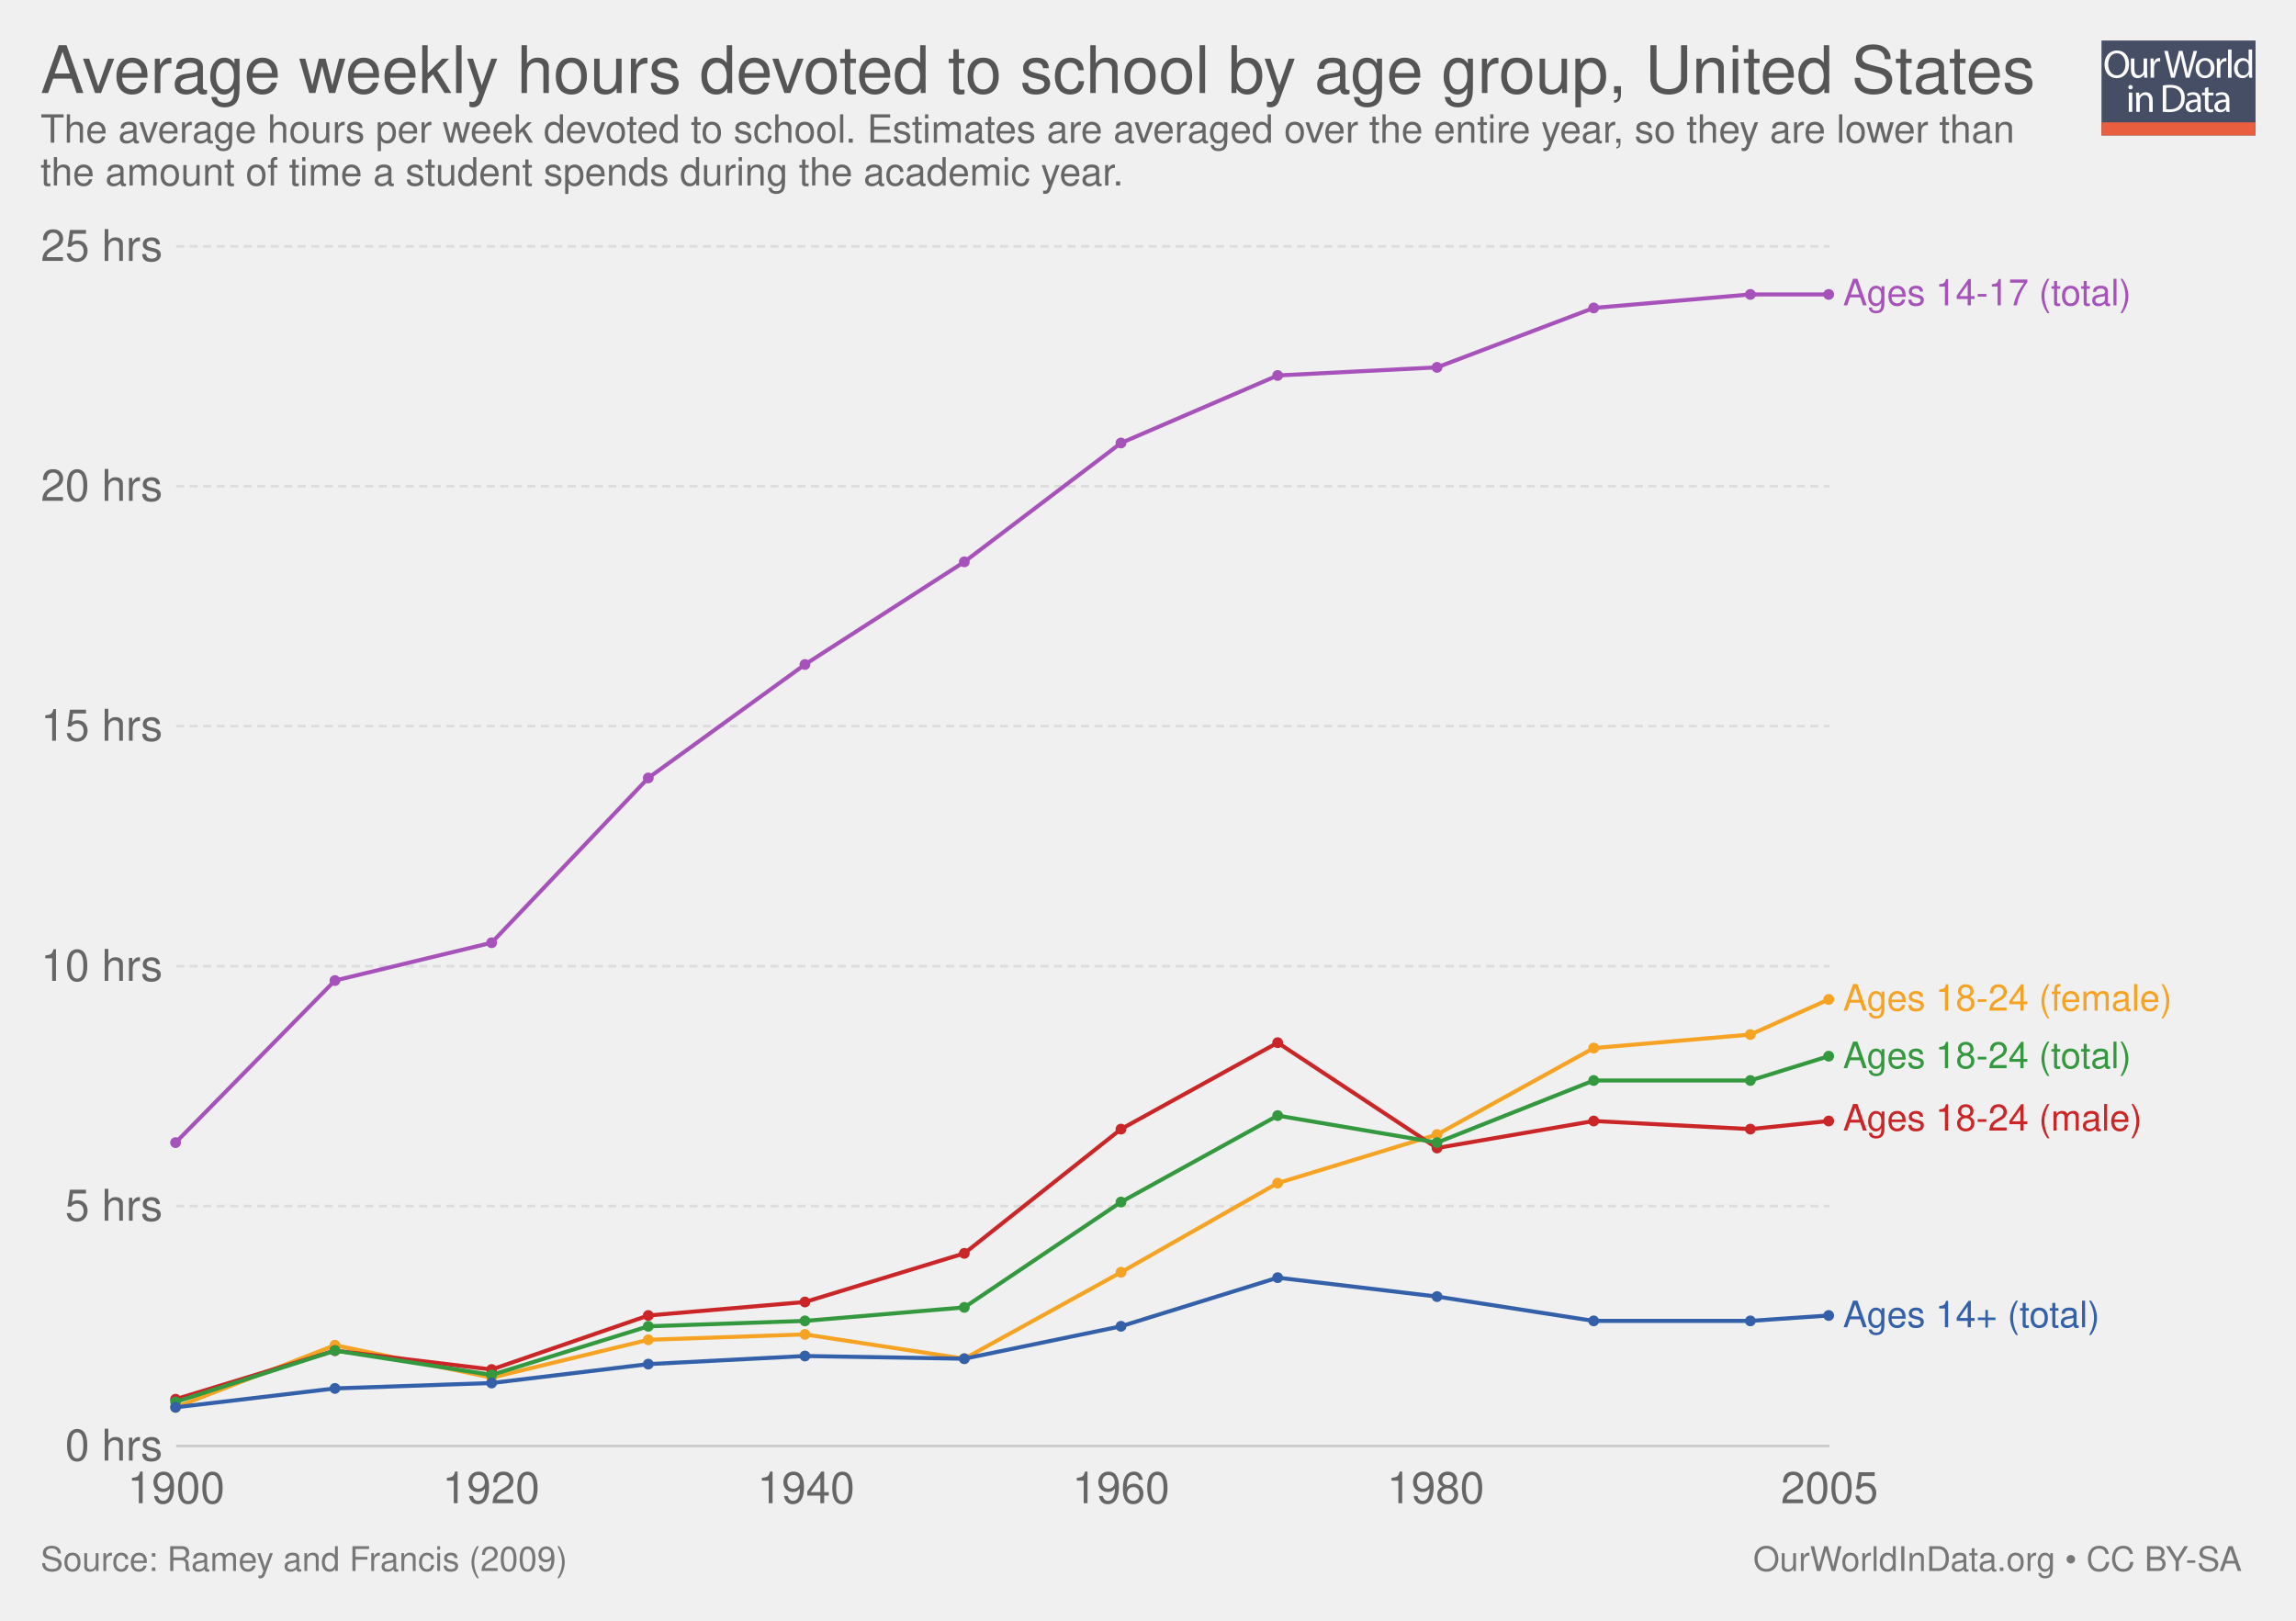
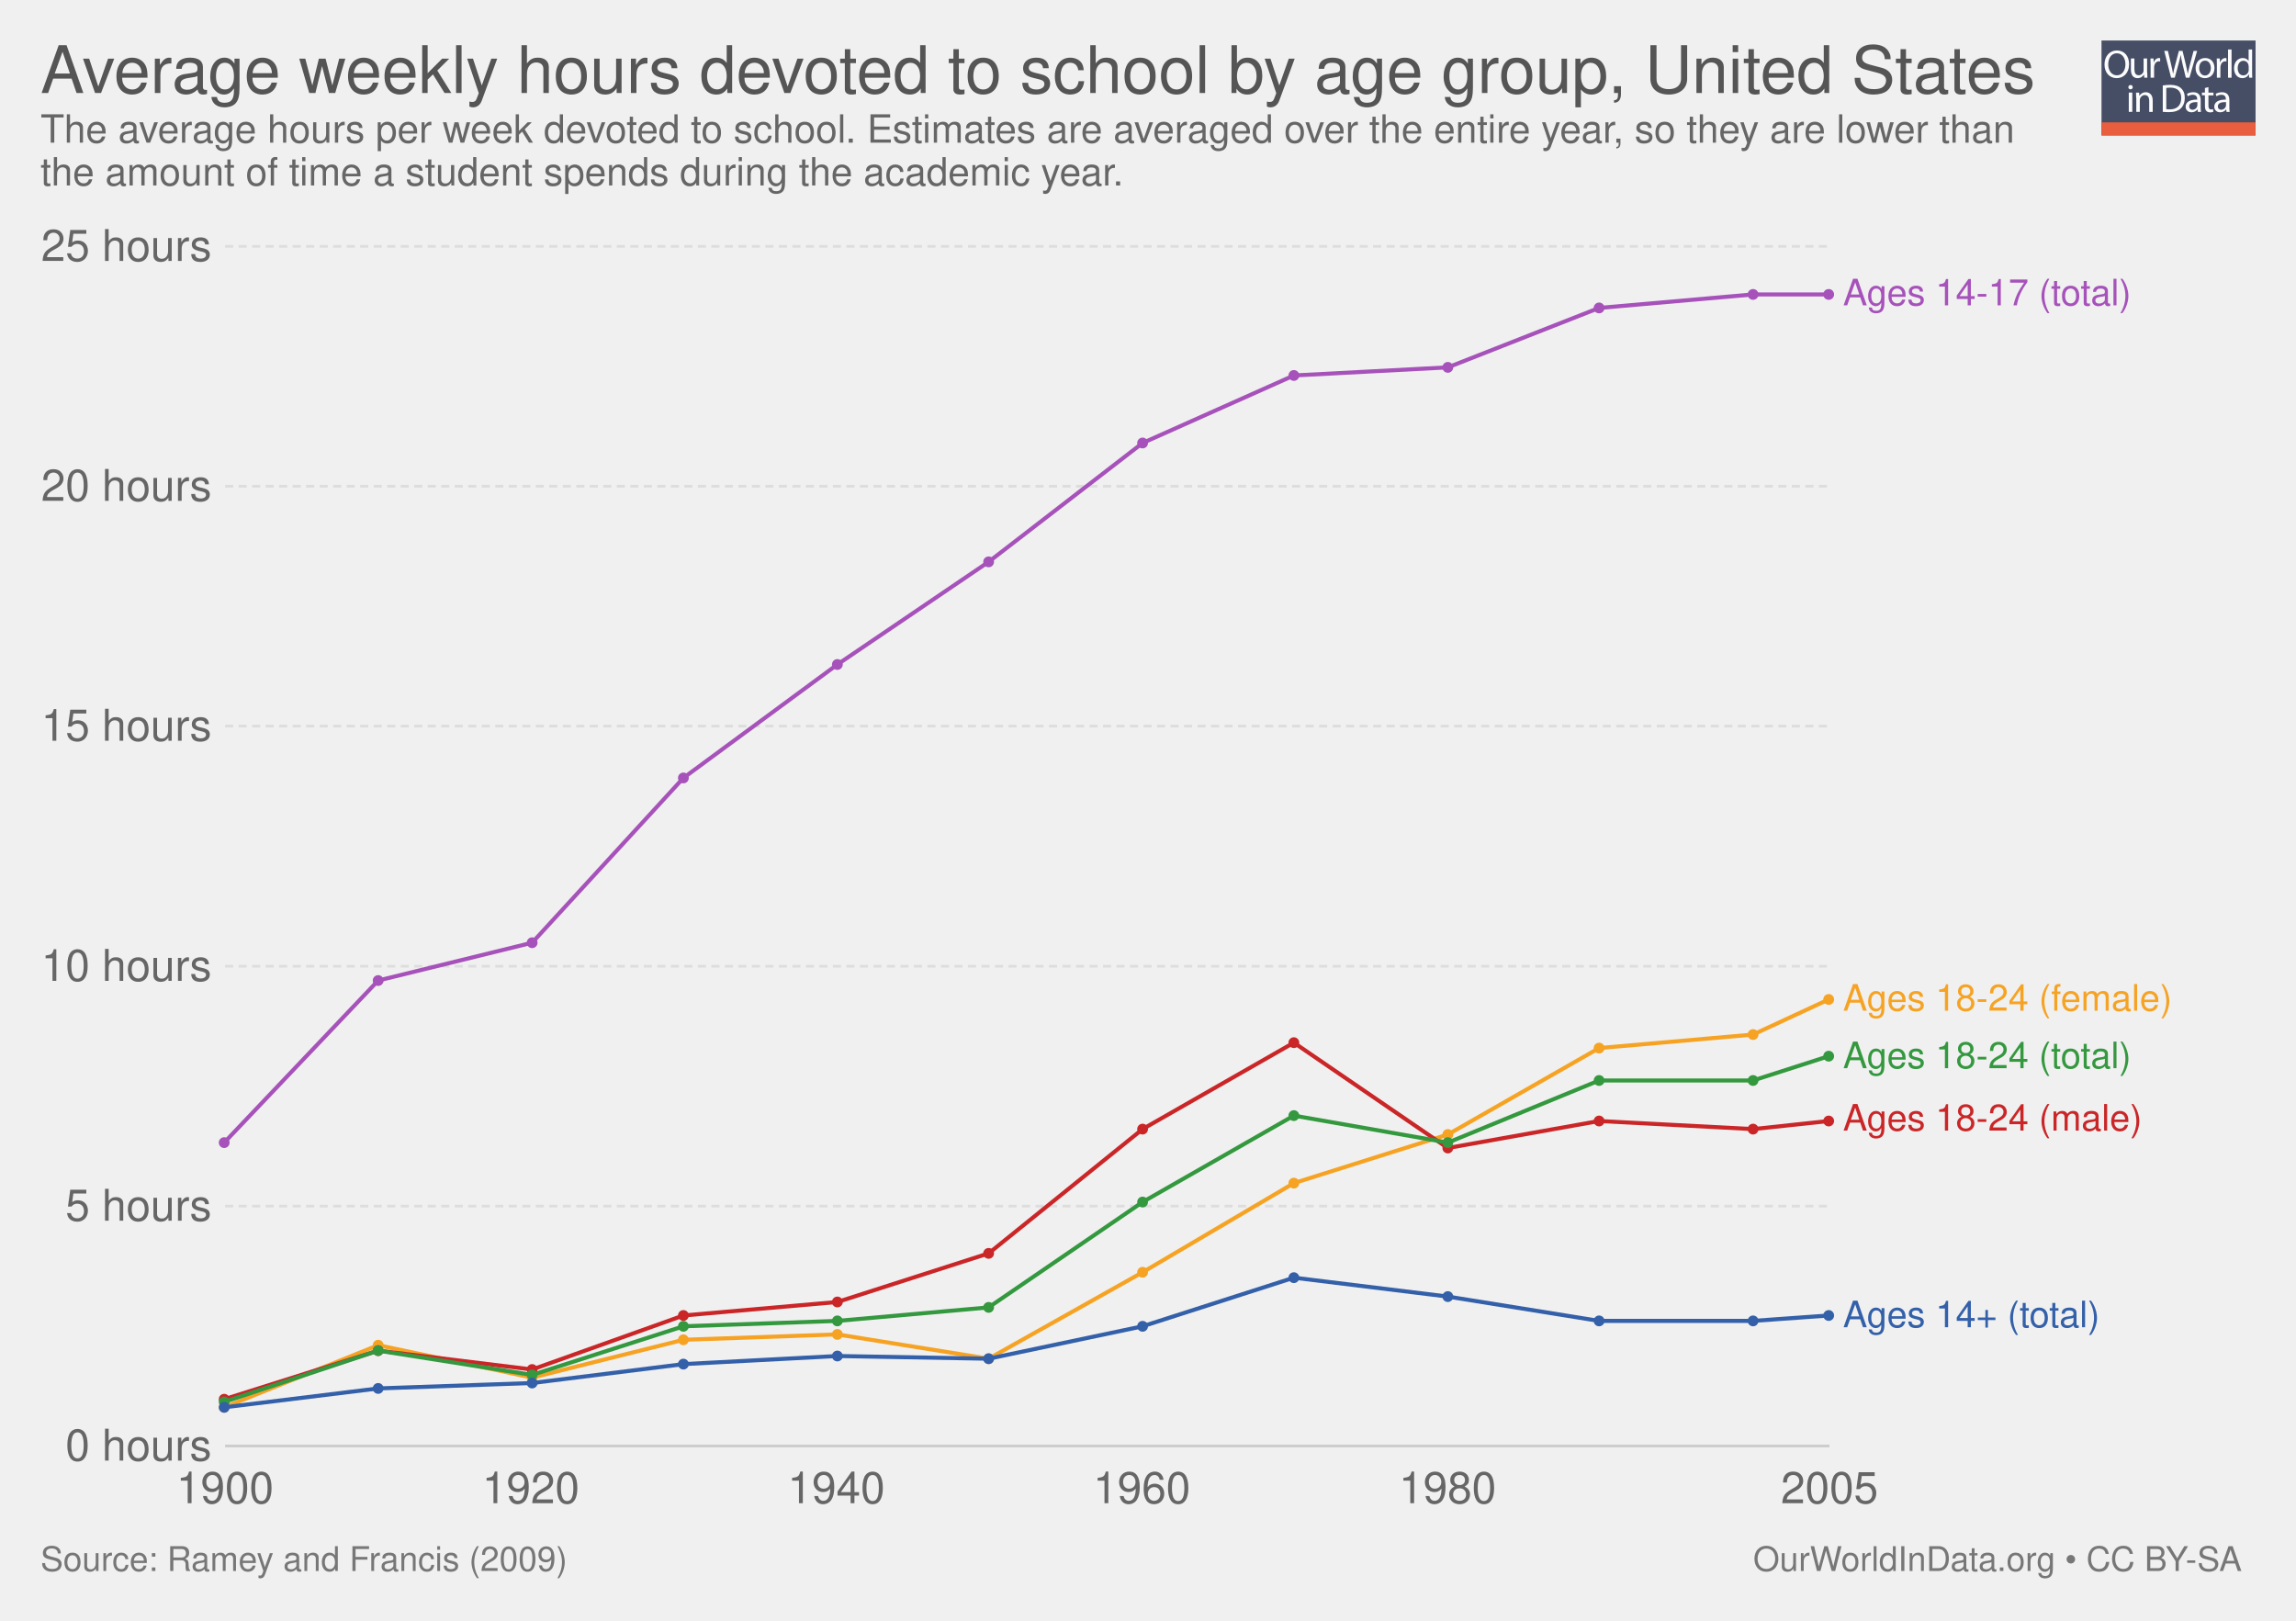
<svg xmlns="http://www.w3.org/2000/svg" xmlns:xlink="http://www.w3.org/1999/xlink" version="1.1" style="font-family: 'Helvetica Neue', Helvetica, Arial, sans-serif; font-size: 18px; background-color: white; text-rendering: optimizeLegibility; -webkit-font-smoothing: antialiased;" width="850" height="600">
  <g class="ChartTab">
    <g class="HeaderView">
      <g opacity="0.8" transform="translate(778, 15) scale(0.27)">
        <a xlink:href="https://ourworldindata.org" target="_blank">
          <g>
            <rect x="0" y="0" fill="#1B2543" width="211.2" height="130.1" />
            <rect x="0" y="112.2" fill="#E63912" width="211.2" height="17.9" />
            <g>
              <rect x="1.2" y="12.3" fill="none" width="210.2" height="99.2" />
              <path fill="#FFFFFF" d="M37.8,32.2c0,12.7-7.7,19.4-17.1,19.4c-9.7,0-16.6-7.5-16.6-18.7c0-11.7,7.3-19.3,17.1-19.3 C31.3,13.7,37.8,21.3,37.8,32.2z M9.2,32.8c0,7.9,4.3,14.9,11.8,14.9c7.5,0,11.8-6.9,11.8-15.3c0-7.3-3.8-14.9-11.8-14.9 C13.1,17.5,9.2,24.8,9.2,32.8z" />
              <path fill="#FFFFFF" d="M62.7,43.8c0,2.7,0.1,5.1,0.2,7.2h-4.3l-0.3-4.3h-0.1c-1.3,2.1-4,4.9-8.8,4.9c-4.2,0-9.1-2.3-9.1-11.6 V24.6h4.8v14.6c0,5,1.5,8.4,5.9,8.4c3.2,0,5.5-2.2,6.3-4.4c0.3-0.7,0.4-1.6,0.4-2.5V24.6h4.8V43.8z" />
              <path fill="#FFFFFF" d="M67.3,32.8c0-3.1-0.1-5.8-0.2-8.2h4.2l0.2,5.2h0.2c1.2-3.5,4.1-5.8,7.3-5.8c0.5,0,0.9,0.1,1.4,0.2v4.5 c-0.5-0.1-1-0.2-1.6-0.2c-3.4,0-5.8,2.6-6.5,6.2c-0.1,0.7-0.2,1.4-0.2,2.2V51h-4.8V32.8z" />
              <path fill="#FFFFFF" d="M95.4,51l-9.4-36.8h5l4.4,18.6c1.1,4.6,2.1,9.2,2.7,12.7h0.1c0.6-3.7,1.8-8,3-12.8l4.9-18.5h5l4.5,18.7 c1,4.4,2,8.7,2.6,12.6h0.1c0.8-4,1.8-8.1,3-12.7l4.9-18.5h4.9L120.6,51h-5L111,31.9c-1.1-4.7-1.9-8.3-2.4-12h-0.1 c-0.7,3.7-1.5,7.3-2.8,12L100.4,51H95.4z" />
              <path fill="#FFFFFF" d="M154.9,37.6c0,9.8-6.8,14-13.2,14c-7.2,0-12.7-5.2-12.7-13.6c0-8.8,5.8-14,13.1-14 C149.8,24,154.9,29.5,154.9,37.6z M133.9,37.9c0,5.8,3.3,10.1,8,10.1c4.6,0,8-4.3,8-10.3c0-4.5-2.2-10.1-7.9-10.1 C136.3,27.6,133.9,32.8,133.9,37.9z" />
              <path fill="#FFFFFF" d="M158.2,32.8c0-3.1-0.1-5.8-0.2-8.2h4.2l0.2,5.2h0.2c1.2-3.5,4.1-5.8,7.3-5.8c0.5,0,0.9,0.1,1.4,0.2v4.5 c-0.5-0.1-1-0.2-1.6-0.2c-3.4,0-5.8,2.6-6.5,6.2c-0.1,0.7-0.2,1.4-0.2,2.2V51h-4.8V32.8z" />
              <path fill="#FFFFFF" d="M173.5,12.3h4.8V51h-4.8V12.3z" />
              <path fill="#FFFFFF" d="M206.5,12.3v31.9c0,2.3,0.1,5,0.2,6.8h-4.3l-0.2-4.6H202c-1.5,2.9-4.7,5.2-9,5.2 c-6.4,0-11.3-5.4-11.3-13.4c-0.1-8.8,5.4-14.2,11.9-14.2c4,0,6.8,1.9,8,4h0.1V12.3H206.5z M201.7,35.4c0-0.6-0.1-1.4-0.2-2 c-0.7-3.1-3.3-5.6-6.9-5.6c-5,0-7.9,4.4-7.9,10.2c0,5.3,2.6,9.8,7.8,9.8c3.2,0,6.2-2.1,7.1-5.7c0.2-0.7,0.2-1.3,0.2-2.1V35.4z" />
              <path fill="#FFFFFF" d="M42.8,64c0.1,1.6-1.1,2.9-3.1,2.9c-1.7,0-2.9-1.3-2.9-2.9c0-1.7,1.3-3,3-3C41.7,61,42.8,62.3,42.8,64z M37.4,97.8V71.4h4.8v26.4H37.4z" />
              <path fill="#FFFFFF" d="M47.5,78.6c0-2.7-0.1-5-0.2-7.1h4.3l0.3,4.4h0.1c1.3-2.5,4.4-5,8.8-5c3.7,0,9.4,2.2,9.4,11.2v15.8h-4.8 V82.6c0-4.3-1.6-7.8-6.1-7.8c-3.2,0-5.6,2.2-6.5,4.9c-0.2,0.6-0.3,1.4-0.3,2.2v15.9h-4.8V78.6z" />
              <path fill="#FFFFFF" d="M84,61.6c2.9-0.4,6.3-0.8,10.1-0.8c6.8,0,11.7,1.6,14.9,4.6c3.3,3,5.2,7.3,5.2,13.2c0,6-1.9,10.9-5.3,14.3 c-3.4,3.4-9.1,5.3-16.3,5.3c-3.4,0-6.2-0.2-8.6-0.4V61.6z M88.8,94.1c1.2,0.2,3,0.3,4.8,0.3c10.2,0,15.7-5.7,15.7-15.6 c0.1-8.7-4.9-14.2-14.9-14.2c-2.5,0-4.3,0.2-5.6,0.5V94.1z" />
              <path fill="#FFFFFF" d="M132.1,97.8l-0.4-3.3h-0.2c-1.5,2.1-4.3,3.9-8.1,3.9c-5.4,0-8.1-3.8-8.1-7.6c0-6.4,5.7-9.9,15.9-9.8v-0.5 c0-2.2-0.6-6.1-6-6.1c-2.5,0-5,0.8-6.9,2l-1.1-3.2c2.2-1.4,5.4-2.3,8.7-2.3c8.1,0,10.1,5.5,10.1,10.8v9.9c0,2.3,0.1,4.5,0.4,6.3 H132.1z M131.4,84.4c-5.3-0.1-11.2,0.8-11.2,5.9c0,3.1,2.1,4.6,4.5,4.6c3.4,0,5.6-2.2,6.4-4.4c0.2-0.5,0.3-1,0.3-1.5V84.4z" />
              <path fill="#FFFFFF" d="M146.6,63.9v7.6h6.9v3.7h-6.9v14.2c0,3.3,0.9,5.1,3.6,5.1c1.3,0,2.2-0.2,2.8-0.3l0.2,3.6 c-0.9,0.4-2.4,0.7-4.3,0.7c-2.2,0-4-0.7-5.2-2c-1.4-1.4-1.9-3.8-1.9-6.9V75.1h-4.1v-3.7h4.1v-6.3L146.6,63.9z" />
              <path fill="#FFFFFF" d="M171.4,97.8l-0.4-3.3h-0.2c-1.5,2.1-4.3,3.9-8.1,3.9c-5.4,0-8.1-3.8-8.1-7.6c0-6.4,5.7-9.9,15.9-9.8v-0.5 c0-2.2-0.6-6.1-6-6.1c-2.5,0-5,0.8-6.9,2l-1.1-3.2c2.2-1.4,5.4-2.3,8.7-2.3c8.1,0,10.1,5.5,10.1,10.8v9.9c0,2.3,0.1,4.5,0.4,6.3 H171.4z M170.7,84.4c-5.3-0.1-11.2,0.8-11.2,5.9c0,3.1,2.1,4.6,4.5,4.6c3.4,0,5.6-2.2,6.4-4.4c0.2-0.5,0.3-1,0.3-1.5V84.4z" />
            </g>
          </g>
        </a>
      </g>
      <a href="https://ourworldindata.org/grapher/average-weekly-hours-devoted-to-school-united-states" target="_blank">
        <text font-size="24.30" x="15.0" y="34.4" fill="#555">
          <tspan x="15" y="34.44">Average weekly hours devoted to school by age group, United States</tspan>
        </text>
      </a>
      <text font-size="14.40" x="15.0" y="52.8" fill="#666">
        <tspan x="15" y="52.82">The average hours per week devoted to school. Estimates are averaged over the entire year, so they are lower than</tspan>
        <tspan x="15" y="68.66">the amount of time a student spends during the academic year. </tspan>
      </text>
    </g>
    <g class="LineChart">
      <defs>
        <clipPath id="boundsClip-1">
-           <rect x="55.198" y="0" width="830" height="930.6" />
+           <rect x="73.342" y="0" width="830" height="930.6" />
        </clipPath>
      </defs>
      <g class="AxisBoxView">
        <g class="HorizontalAxis">
-           <text x="65.2" y="556.5" fill="#666" text-anchor="middle" font-size="16.2">1900</text>
-           <text x="181.8" y="556.5" fill="#666" text-anchor="middle" font-size="16.2">1920</text>
-           <text x="298.4" y="556.5" fill="#666" text-anchor="middle" font-size="16.2">1940</text>
-           <text x="415" y="556.5" fill="#666" text-anchor="middle" font-size="16.2">1960</text>
-           <text x="531.5" y="556.5" fill="#666" text-anchor="middle" font-size="16.2">1980</text>
+           <text x="83.3" y="556.5" fill="#666" text-anchor="middle" font-size="16.2">1900</text>
+           <text x="196.5" y="556.5" fill="#666" text-anchor="middle" font-size="16.2">1920</text>
+           <text x="309.6" y="556.5" fill="#666" text-anchor="middle" font-size="16.2">1940</text>
+           <text x="422.7" y="556.5" fill="#666" text-anchor="middle" font-size="16.2">1960</text>
+           <text x="535.9" y="556.5" fill="#666" text-anchor="middle" font-size="16.2">1980</text>
          <text x="677.3" y="556.5" fill="#666" text-anchor="middle" font-size="16.2">2005</text>
        </g>
        <g class="VerticalAxis">
-           <text x="60.20" y="535.3" fill="#666" dominant-baseline="middle" text-anchor="end" font-size="16.2">0 hrs</text>
-           <text x="60.20" y="446.5" fill="#666" dominant-baseline="middle" text-anchor="end" font-size="16.2">5 hrs</text>
-           <text x="60.20" y="357.7" fill="#666" dominant-baseline="middle" text-anchor="end" font-size="16.2">10 hrs</text>
-           <text x="60.20" y="268.8" fill="#666" dominant-baseline="middle" text-anchor="end" font-size="16.2">15 hrs</text>
-           <text x="60.20" y="180" fill="#666" dominant-baseline="middle" text-anchor="end" font-size="16.2">20 hrs</text>
-           <text x="60.20" y="91.2" fill="#666" dominant-baseline="middle" text-anchor="end" font-size="16.2">25 hrs</text>
+           <text x="78.34" y="535.3" fill="#666" dominant-baseline="middle" text-anchor="end" font-size="16.2">0 hours</text>
+           <text x="78.34" y="446.5" fill="#666" dominant-baseline="middle" text-anchor="end" font-size="16.2">5 hours</text>
+           <text x="78.34" y="357.7" fill="#666" dominant-baseline="middle" text-anchor="end" font-size="16.2">10 hours</text>
+           <text x="78.34" y="268.8" fill="#666" dominant-baseline="middle" text-anchor="end" font-size="16.2">15 hours</text>
+           <text x="78.34" y="180" fill="#666" dominant-baseline="middle" text-anchor="end" font-size="16.2">20 hours</text>
+           <text x="78.34" y="91.2" fill="#666" dominant-baseline="middle" text-anchor="end" font-size="16.2">25 hours</text>
        </g>
        <g class="AxisGridLines">
-           <line x1="65.20" y1="535.3" x2="677.28" y2="535.3" stroke="#ccc" />
-           <line x1="65.20" y1="446.5" x2="677.28" y2="446.5" stroke="#ddd" stroke-dasharray="3,2" />
-           <line x1="65.20" y1="357.7" x2="677.28" y2="357.7" stroke="#ddd" stroke-dasharray="3,2" />
-           <line x1="65.20" y1="268.8" x2="677.28" y2="268.8" stroke="#ddd" stroke-dasharray="3,2" />
-           <line x1="65.20" y1="180" x2="677.28" y2="180" stroke="#ddd" stroke-dasharray="3,2" />
-           <line x1="65.20" y1="91.2" x2="677.28" y2="91.2" stroke="#ddd" stroke-dasharray="3,2" />
+           <line x1="83.34" y1="535.3" x2="677.28" y2="535.3" stroke="#ccc" />
+           <line x1="83.34" y1="446.5" x2="677.28" y2="446.5" stroke="#ddd" stroke-dasharray="3,2" />
+           <line x1="83.34" y1="357.7" x2="677.28" y2="357.7" stroke="#ddd" stroke-dasharray="3,2" />
+           <line x1="83.34" y1="268.8" x2="677.28" y2="268.8" stroke="#ddd" stroke-dasharray="3,2" />
+           <line x1="83.34" y1="180" x2="677.28" y2="180" stroke="#ddd" stroke-dasharray="3,2" />
+           <line x1="83.34" y1="91.2" x2="677.28" y2="91.2" stroke="#ddd" stroke-dasharray="3,2" />
        </g>
      </g>
      <g clip-path="url(#boundsClip-1)">
        <g class="HeightedLegend clickable">
          <g class="legendMark">
            <rect x="677.285" y="102.25" width="142.73" height="13.5" fill="#fff" opacity="0" />
            <text font-size="13.50" x="682.3" y="113.0" fill="#a652ba">
              <tspan x="682.285" y="113.05">Ages 14-17 (total)</tspan>
            </text>
          </g>
          <g class="legendMark">
            <rect x="677.285" y="363.35" width="157.715" height="13.5" fill="#fff" opacity="0" />
            <text font-size="13.50" x="682.3" y="374.2" fill="#f6a324">
              <tspan x="682.285" y="374.15">Ages 18-24 (female)</tspan>
            </text>
          </g>
          <g class="legendMark">
            <rect x="677.285" y="384.65" width="142.73" height="13.5" fill="#fff" opacity="0" />
            <text font-size="13.50" x="682.3" y="395.4" fill="#34983f">
              <tspan x="682.285" y="395.45">Ages 18-24 (total)</tspan>
            </text>
          </g>
          <g class="legendMark">
            <rect x="677.285" y="407.75" width="146.375" height="13.5" fill="#fff" opacity="0" />
            <text font-size="13.50" x="682.3" y="418.6" fill="#ca2628">
              <tspan x="682.285" y="418.55">Ages 18-24 (male)</tspan>
            </text>
          </g>
          <g class="legendMark">
            <rect x="677.285" y="480.55" width="130.985" height="13.5" fill="#fff" opacity="0" />
            <text font-size="13.50" x="682.3" y="491.4" fill="#3360a9">
              <tspan x="682.285" y="491.35">Ages 14+ (total)</tspan>
            </text>
          </g>
        </g>
        <g class="Lines">
-           <rect x="65" y="91" width="612" height="444" fill="rgba(255,255,255,0)" opacity="0" />
+           <rect x="83" y="91" width="594" height="444" fill="rgba(255,255,255,0)" opacity="0" />
          <g class="key-Ages-14__002d17-__0028total__0029_0">
-             <path stroke="#a652ba" stroke-linecap="round" d="M65 423L124 363L182 349L240 288L298 246L357 208L415 164L473 139L532 136L590 114L648 109L677 109" fill="none" stroke-width="1.5" />
+             <path stroke="#a652ba" stroke-linecap="round" d="M83 423L140 363L197 349L253 288L310 246L366 208L423 164L479 139L536 136L592 114L649 109L677 109" fill="none" stroke-width="1.5" />
            <g fill="#a652ba">
-               <circle cx="65" cy="423" r="2" />
-               <circle cx="124" cy="363" r="2" />
-               <circle cx="182" cy="349" r="2" />
-               <circle cx="240" cy="288" r="2" />
-               <circle cx="298" cy="246" r="2" />
-               <circle cx="357" cy="208" r="2" />
-               <circle cx="415" cy="164" r="2" />
-               <circle cx="473" cy="139" r="2" />
-               <circle cx="532" cy="136" r="2" />
-               <circle cx="590" cy="114" r="2" />
-               <circle cx="648" cy="109" r="2" />
+               <circle cx="83" cy="423" r="2" />
+               <circle cx="140" cy="363" r="2" />
+               <circle cx="197" cy="349" r="2" />
+               <circle cx="253" cy="288" r="2" />
+               <circle cx="310" cy="246" r="2" />
+               <circle cx="366" cy="208" r="2" />
+               <circle cx="423" cy="164" r="2" />
+               <circle cx="479" cy="139" r="2" />
+               <circle cx="536" cy="136" r="2" />
+               <circle cx="592" cy="114" r="2" />
+               <circle cx="649" cy="109" r="2" />
              <circle cx="677" cy="109" r="2" />
            </g>
          </g>
          <g class="key-Ages-18__002d24-__0028female__0029_0">
-             <path stroke="#f6a324" stroke-linecap="round" d="M65 521L124 498L182 510L240 496L298 494L357 503L415 471L473 438L532 420L590 388L648 383L677 370" fill="none" stroke-width="1.5" />
+             <path stroke="#f6a324" stroke-linecap="round" d="M83 521L140 498L197 510L253 496L310 494L366 503L423 471L479 438L536 420L592 388L649 383L677 370" fill="none" stroke-width="1.5" />
            <g fill="#f6a324">
-               <circle cx="65" cy="521" r="2" />
-               <circle cx="124" cy="498" r="2" />
-               <circle cx="182" cy="510" r="2" />
-               <circle cx="240" cy="496" r="2" />
-               <circle cx="298" cy="494" r="2" />
-               <circle cx="357" cy="503" r="2" />
-               <circle cx="415" cy="471" r="2" />
-               <circle cx="473" cy="438" r="2" />
-               <circle cx="532" cy="420" r="2" />
-               <circle cx="590" cy="388" r="2" />
-               <circle cx="648" cy="383" r="2" />
+               <circle cx="83" cy="521" r="2" />
+               <circle cx="140" cy="498" r="2" />
+               <circle cx="197" cy="510" r="2" />
+               <circle cx="253" cy="496" r="2" />
+               <circle cx="310" cy="494" r="2" />
+               <circle cx="366" cy="503" r="2" />
+               <circle cx="423" cy="471" r="2" />
+               <circle cx="479" cy="438" r="2" />
+               <circle cx="536" cy="420" r="2" />
+               <circle cx="592" cy="388" r="2" />
+               <circle cx="649" cy="383" r="2" />
              <circle cx="677" cy="370" r="2" />
            </g>
          </g>
          <g class="key-Ages-18__002d24-__0028male__0029_0">
-             <path stroke="#ca2628" stroke-linecap="round" d="M65 518L124 500L182 507L240 487L298 482L357 464L415 418L473 386L532 425L590 415L648 418L677 415" fill="none" stroke-width="1.5" />
+             <path stroke="#ca2628" stroke-linecap="round" d="M83 518L140 500L197 507L253 487L310 482L366 464L423 418L479 386L536 425L592 415L649 418L677 415" fill="none" stroke-width="1.5" />
            <g fill="#ca2628">
-               <circle cx="65" cy="518" r="2" />
-               <circle cx="124" cy="500" r="2" />
-               <circle cx="182" cy="507" r="2" />
-               <circle cx="240" cy="487" r="2" />
-               <circle cx="298" cy="482" r="2" />
-               <circle cx="357" cy="464" r="2" />
-               <circle cx="415" cy="418" r="2" />
-               <circle cx="473" cy="386" r="2" />
-               <circle cx="532" cy="425" r="2" />
-               <circle cx="590" cy="415" r="2" />
-               <circle cx="648" cy="418" r="2" />
+               <circle cx="83" cy="518" r="2" />
+               <circle cx="140" cy="500" r="2" />
+               <circle cx="197" cy="507" r="2" />
+               <circle cx="253" cy="487" r="2" />
+               <circle cx="310" cy="482" r="2" />
+               <circle cx="366" cy="464" r="2" />
+               <circle cx="423" cy="418" r="2" />
+               <circle cx="479" cy="386" r="2" />
+               <circle cx="536" cy="425" r="2" />
+               <circle cx="592" cy="415" r="2" />
+               <circle cx="649" cy="418" r="2" />
              <circle cx="677" cy="415" r="2" />
            </g>
          </g>
          <g class="key-Ages-18__002d24-__0028total__0029_0">
-             <path stroke="#34983f" stroke-linecap="round" d="M65 519L124 500L182 509L240 491L298 489L357 484L415 445L473 413L532 423L590 400L648 400L677 391" fill="none" stroke-width="1.5" />
+             <path stroke="#34983f" stroke-linecap="round" d="M83 519L140 500L197 509L253 491L310 489L366 484L423 445L479 413L536 423L592 400L649 400L677 391" fill="none" stroke-width="1.5" />
            <g fill="#34983f">
-               <circle cx="65" cy="519" r="2" />
-               <circle cx="124" cy="500" r="2" />
-               <circle cx="182" cy="509" r="2" />
-               <circle cx="240" cy="491" r="2" />
-               <circle cx="298" cy="489" r="2" />
-               <circle cx="357" cy="484" r="2" />
-               <circle cx="415" cy="445" r="2" />
-               <circle cx="473" cy="413" r="2" />
-               <circle cx="532" cy="423" r="2" />
-               <circle cx="590" cy="400" r="2" />
-               <circle cx="648" cy="400" r="2" />
+               <circle cx="83" cy="519" r="2" />
+               <circle cx="140" cy="500" r="2" />
+               <circle cx="197" cy="509" r="2" />
+               <circle cx="253" cy="491" r="2" />
+               <circle cx="310" cy="489" r="2" />
+               <circle cx="366" cy="484" r="2" />
+               <circle cx="423" cy="445" r="2" />
+               <circle cx="479" cy="413" r="2" />
+               <circle cx="536" cy="423" r="2" />
+               <circle cx="592" cy="400" r="2" />
+               <circle cx="649" cy="400" r="2" />
              <circle cx="677" cy="391" r="2" />
            </g>
          </g>
          <g class="key-Ages-14__002b-__0028total__0029_0">
-             <path stroke="#3360a9" stroke-linecap="round" d="M65 521L124 514L182 512L240 505L298 502L357 503L415 491L473 473L532 480L590 489L648 489L677 487" fill="none" stroke-width="1.5" />
+             <path stroke="#3360a9" stroke-linecap="round" d="M83 521L140 514L197 512L253 505L310 502L366 503L423 491L479 473L536 480L592 489L649 489L677 487" fill="none" stroke-width="1.5" />
            <g fill="#3360a9">
-               <circle cx="65" cy="521" r="2" />
-               <circle cx="124" cy="514" r="2" />
-               <circle cx="182" cy="512" r="2" />
-               <circle cx="240" cy="505" r="2" />
-               <circle cx="298" cy="502" r="2" />
-               <circle cx="357" cy="503" r="2" />
-               <circle cx="415" cy="491" r="2" />
-               <circle cx="473" cy="473" r="2" />
-               <circle cx="532" cy="480" r="2" />
-               <circle cx="590" cy="489" r="2" />
-               <circle cx="648" cy="489" r="2" />
+               <circle cx="83" cy="521" r="2" />
+               <circle cx="140" cy="514" r="2" />
+               <circle cx="197" cy="512" r="2" />
+               <circle cx="253" cy="505" r="2" />
+               <circle cx="310" cy="502" r="2" />
+               <circle cx="366" cy="503" r="2" />
+               <circle cx="423" cy="491" r="2" />
+               <circle cx="479" cy="473" r="2" />
+               <circle cx="536" cy="480" r="2" />
+               <circle cx="592" cy="489" r="2" />
+               <circle cx="649" cy="489" r="2" />
              <circle cx="677" cy="487" r="2" />
            </g>
          </g>
        </g>
      </g>
    </g>
    <g style="fill: #777;" class="SourcesFooter">
      <g style="fill: #777;" class="clickable">
        <text font-size="12.60" x="15.0" y="581.6">
          <tspan x="15" y="581.58">Source: Ramey and Francis (2009)</tspan>
        </text>
      </g>
      <text font-size="12.60" x="649.0" y="581.6">
        <tspan x="649.024" y="581.58">
          <a target="_blank" style="fill: #777;" href="https://ourworldindata.org">OurWorldInData.org</a> • <a style="fill: #777;" href="http://creativecommons.org/licenses/by-sa/4.0/deed.en_US" target="_blank">CC BY-SA</a>
        </tspan>
      </text>
    </g>
  </g>
</svg>
